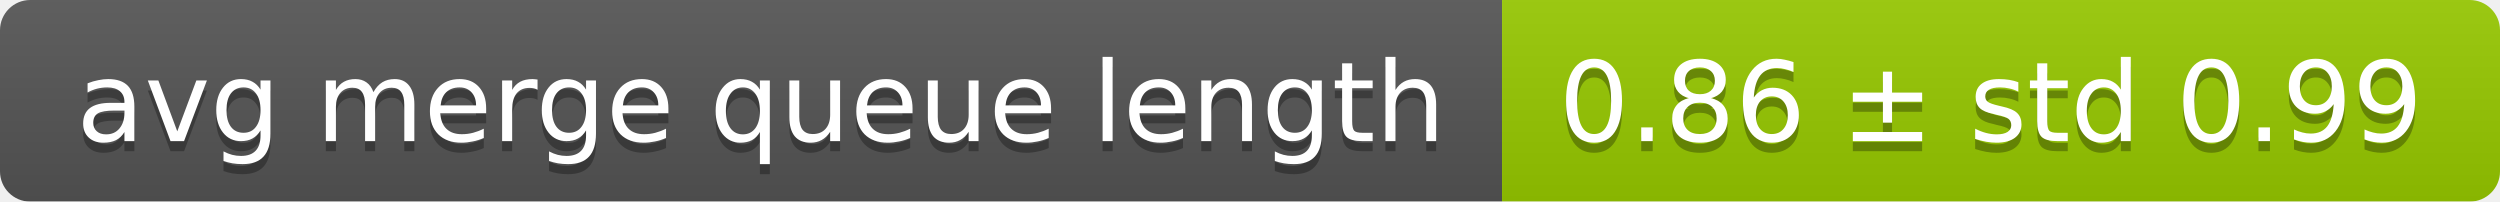
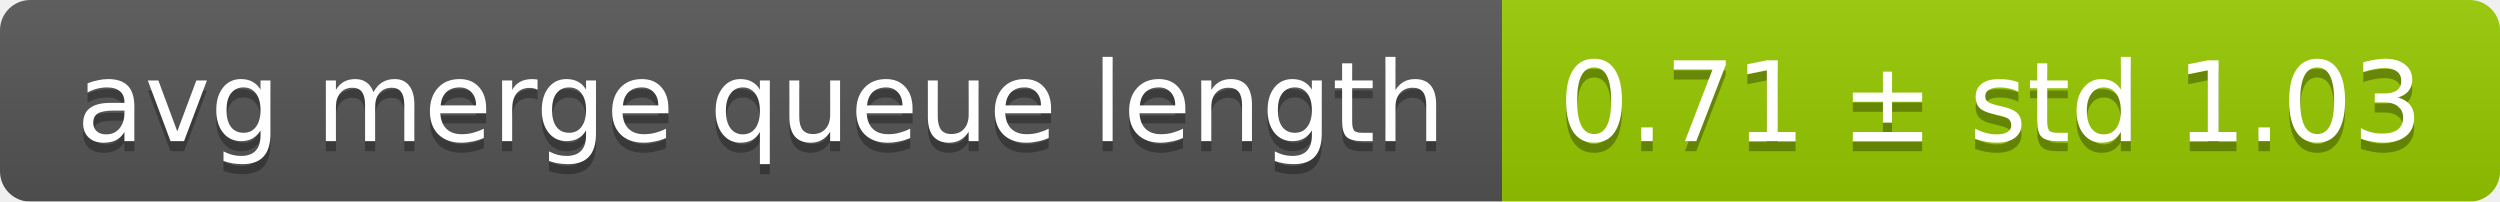
<svg xmlns="http://www.w3.org/2000/svg" width="248" height="20">
  <linearGradient id="smooth" x2="0" y2="100%">
    <stop offset="0" stop-color="#bbb" stop-opacity=".1" />
    <stop offset="1" stop-opacity=".1" />
  </linearGradient>
  <mask id="round">
    <rect width="248" height="20" rx="3" fill="#fff" />
  </mask>
  <g mask="url(#round)">
    <rect width="149" height="20" fill="#555" />
    <rect x="149" width="99" height="20" fill="#97ca00" />
    <rect width="248" height="20" fill="url(#smooth)" />
  </g>
  <g fill="#fff" text-anchor="middle" font-family="DejaVu Sans,Verdana,Geneva,sans-serif" font-size="11">
    <text x="75.5" y="15" fill="#010101" fill-opacity=".3">avg merge queue length</text>
    <text x="75.5" y="14">avg merge queue length</text>
-     <text x="197.5" y="15" fill="#010101" fill-opacity=".3">0.86 ± std 0.99</text>
-     <text x="197.5" y="14">0.86 ± std 0.99</text>
+     <text x="197.5" y="15" fill="#010101" fill-opacity=".3">0.71 ± std 1.03</text>
+     <text x="197.5" y="14">0.71 ± std 1.03</text>
  </g>
</svg>
